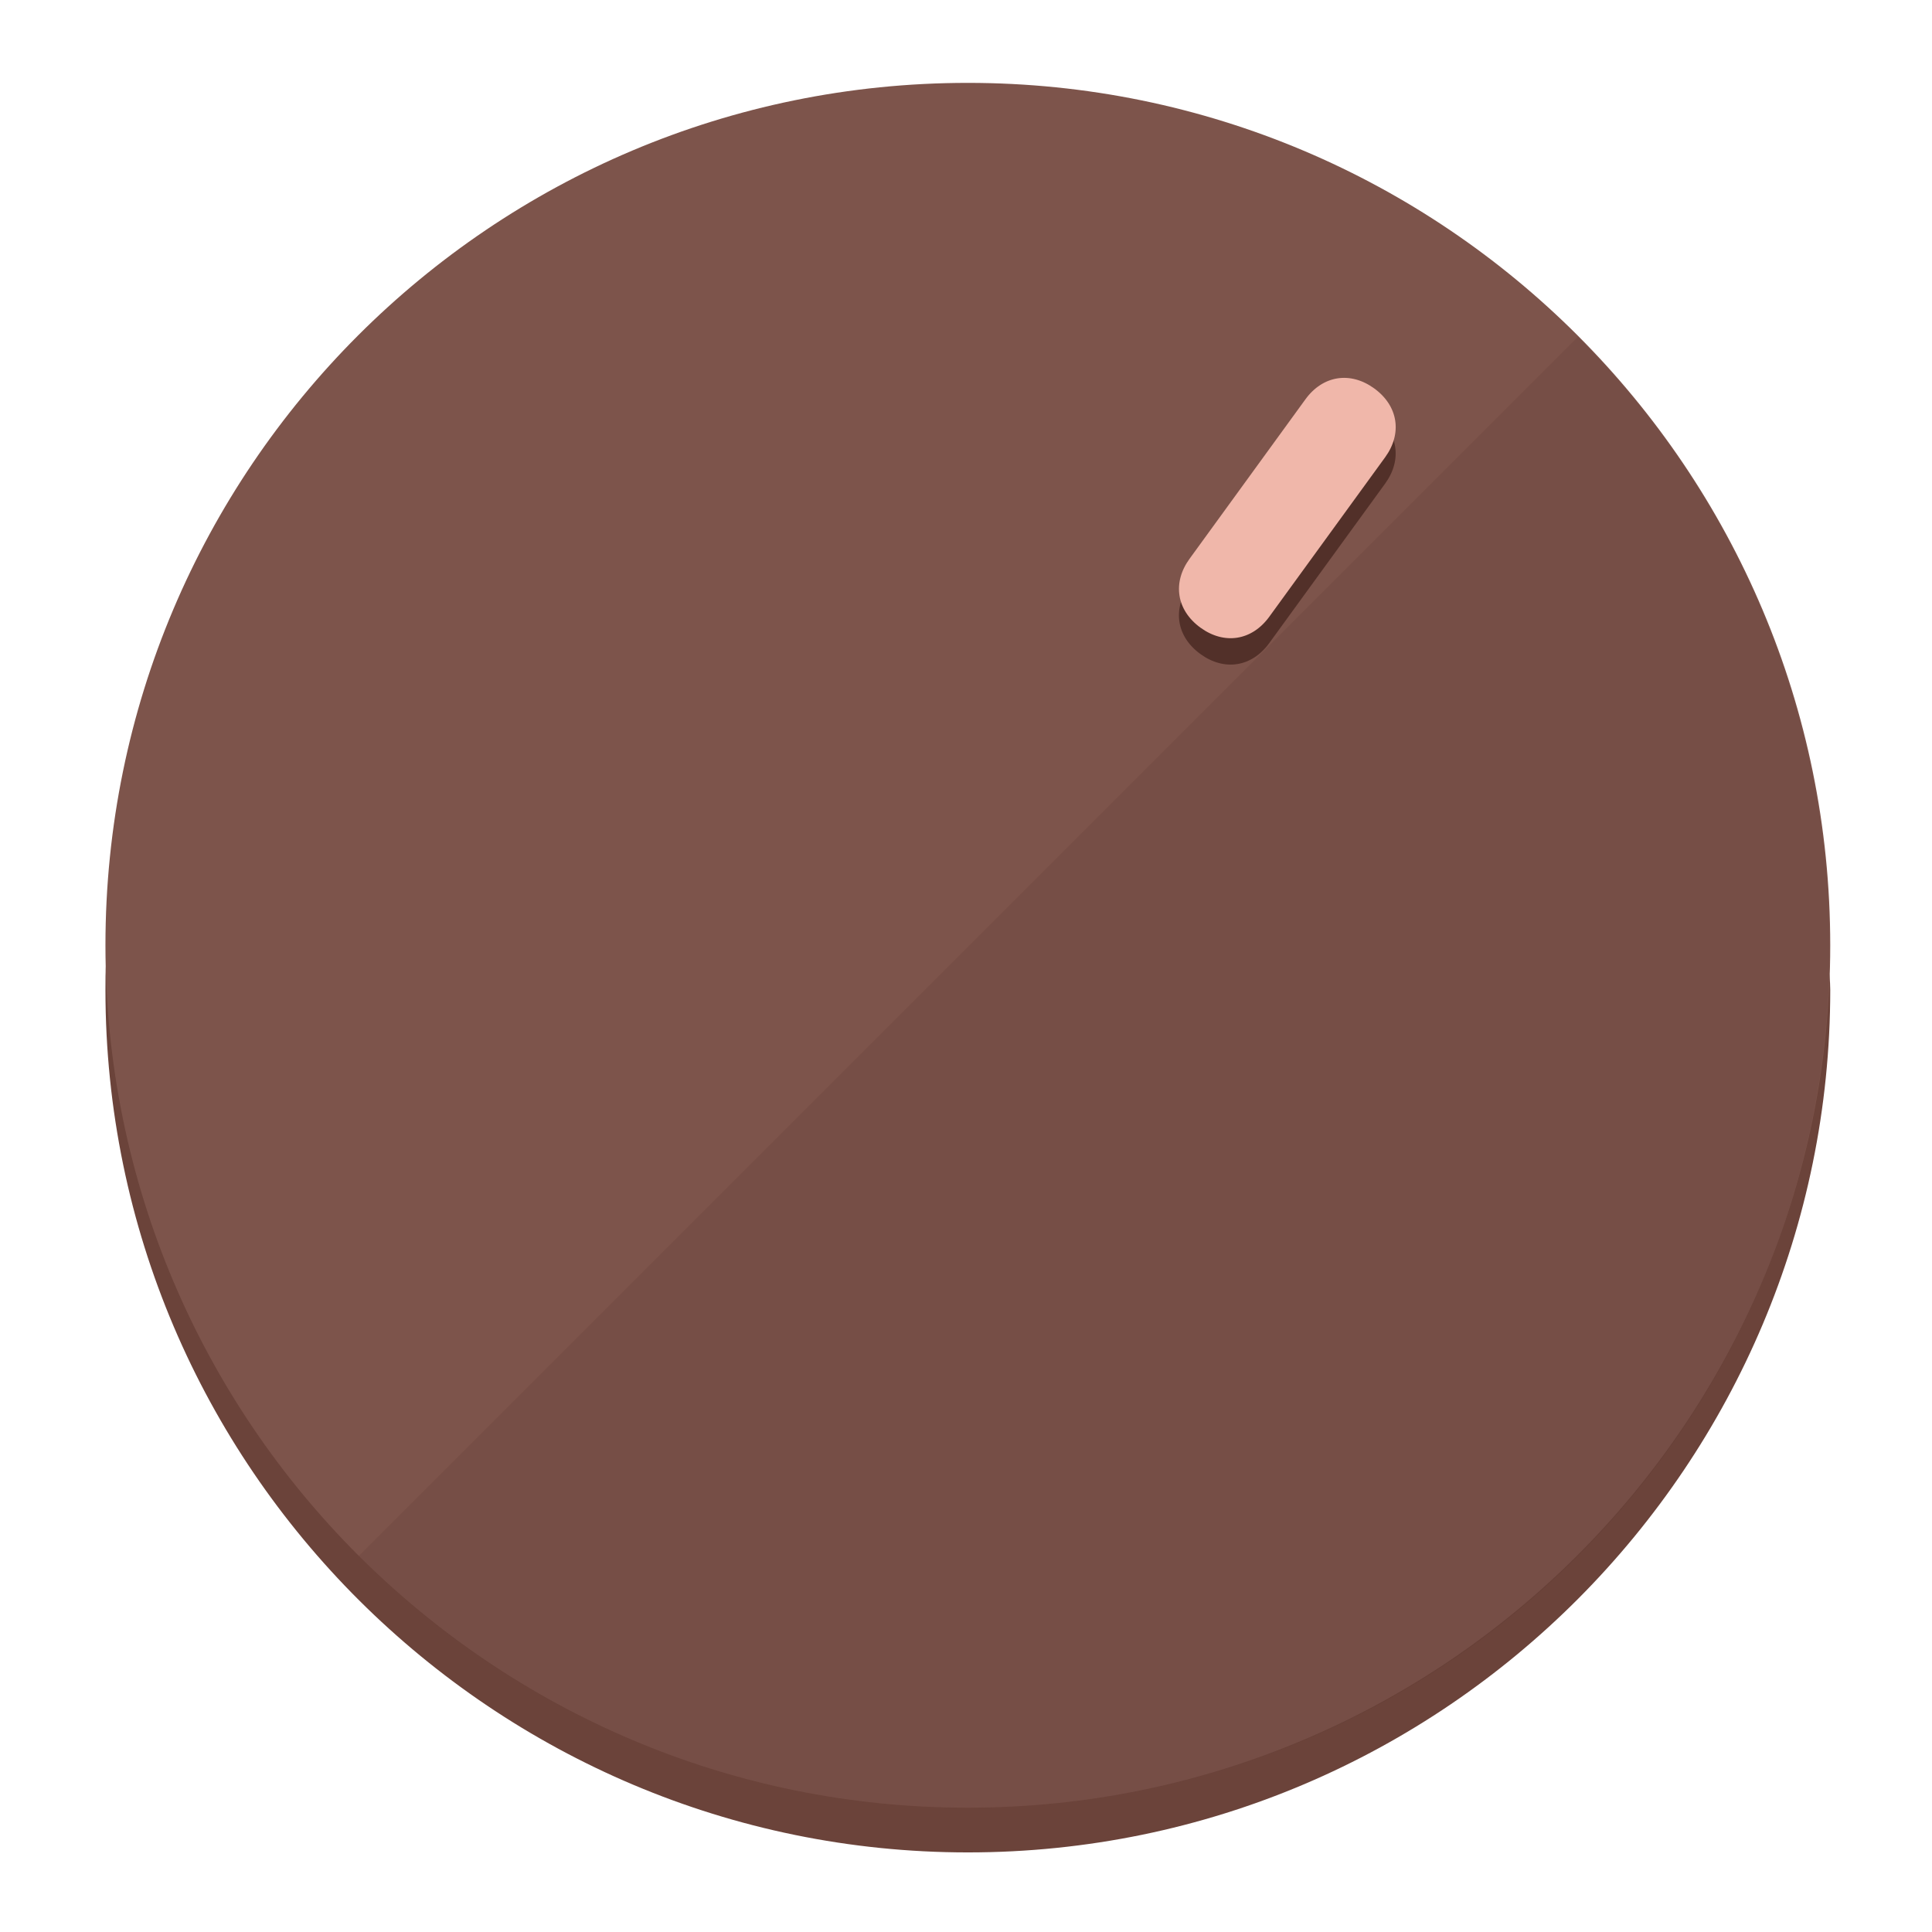
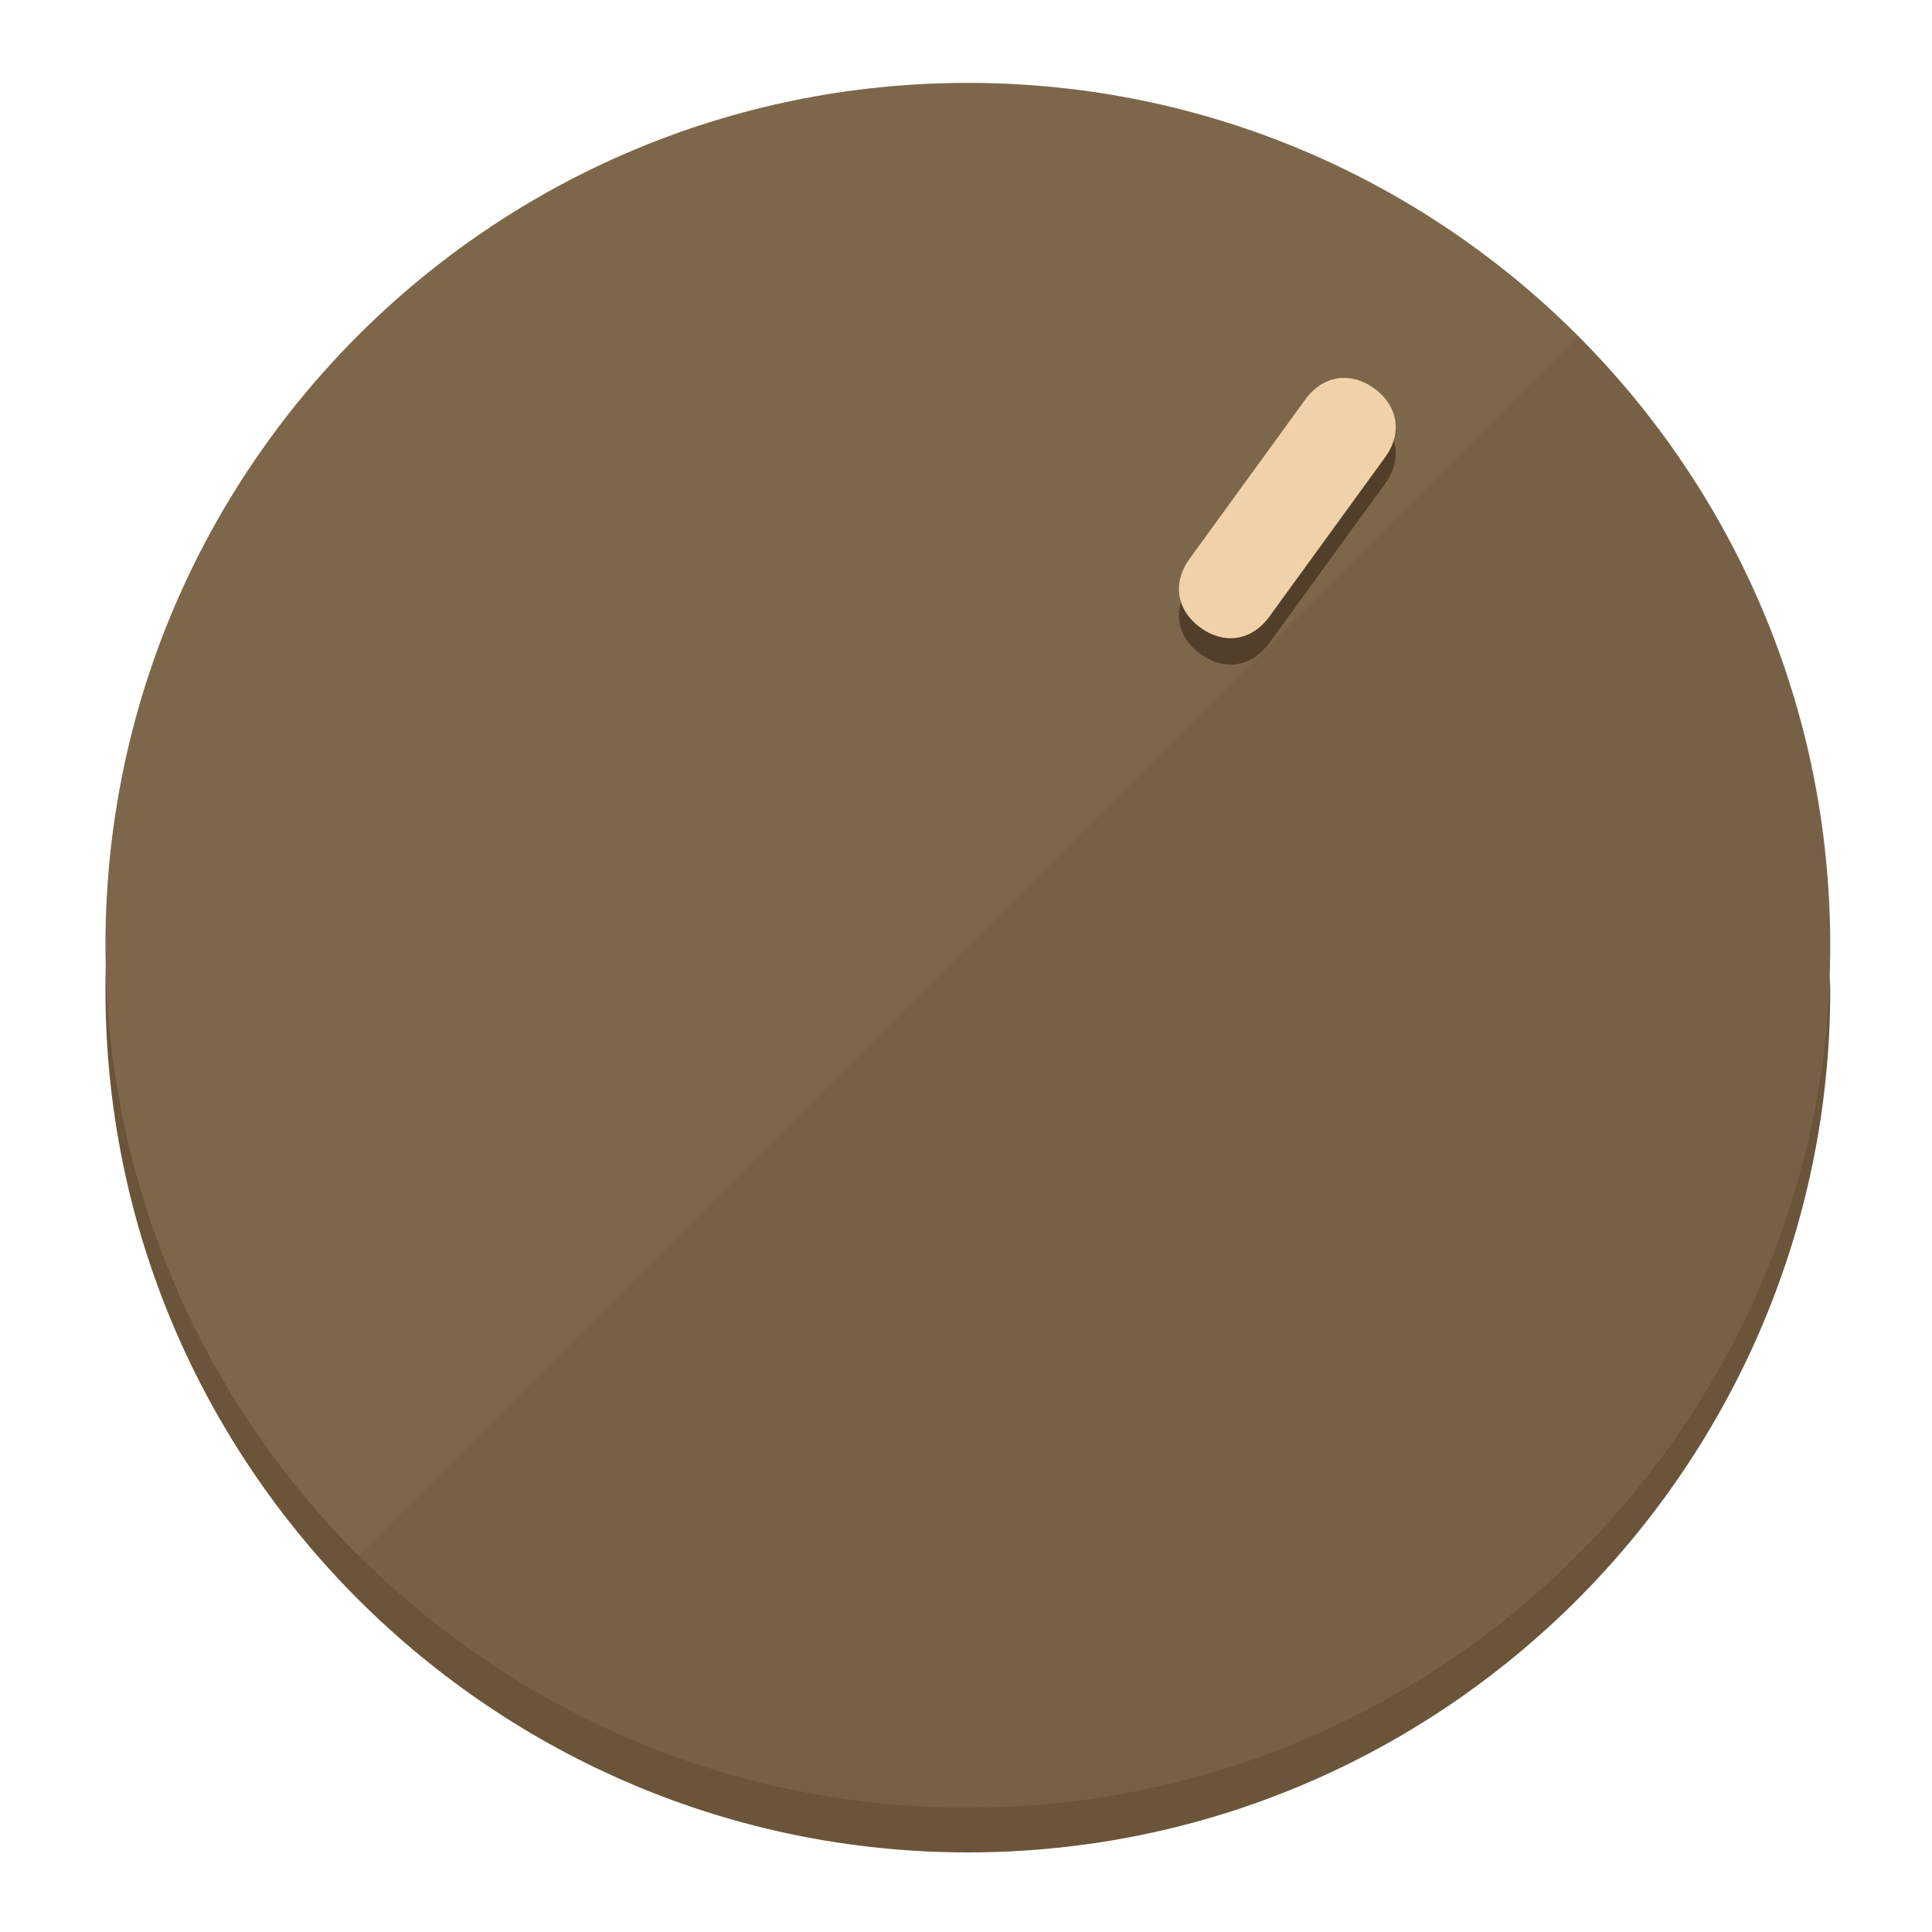
<svg xmlns="http://www.w3.org/2000/svg" height="120px" width="120px" version="1.1" id="Layer_1" viewBox="0 0 496.8 496.8" xml:space="preserve">
  <defs id="defs23" />
  <g id="g3158">
-     <path style="display:inline;fill:#6B433A;fill-opacity:1;stroke-width:1.584" d="m 248.875,445.92 c 116.582,0 212.89,-91.238 220.493,-205.286 0,5.069 1.267,8.87 1.267,13.939 0,121.651 -98.842,221.76 -221.76,221.76 -121.651,0 -221.76,-98.842 -221.76,-221.76 0,-5.069 0,-8.87 1.267,-13.939 7.603,114.048 103.91,205.286 220.493,205.286 z" id="path8" />
-     <circle style="display:inline;fill:#7D544B;fill-opacity:1;stroke-width:1.584" cx="248.875" cy="243.071" r="221.76" id="circle12" />
-     <path style="display:inline;fill:#523029;fill-opacity:0.154;stroke-width:1.587" d="m 405.744,86.606 c 86.308,86.308 86.308,227.193 0,313.5 -86.308,86.308 -227.193,86.308 -313.5,0" id="path14" />
+     <path style="display:inline;fill:#6B553A;fill-opacity:1;stroke-width:1.584" d="m 248.875,445.92 c 116.582,0 212.89,-91.238 220.493,-205.286 0,5.069 1.267,8.87 1.267,13.939 0,121.651 -98.842,221.76 -221.76,221.76 -121.651,0 -221.76,-98.842 -221.76,-221.76 0,-5.069 0,-8.87 1.267,-13.939 7.603,114.048 103.91,205.286 220.493,205.286 z" id="path8" />
+     <circle style="display:inline;fill:#7D674B;fill-opacity:1;stroke-width:1.584" cx="248.875" cy="243.071" r="221.76" id="circle12" />
+     <path style="display:inline;fill:#523F29;fill-opacity:0.154;stroke-width:1.587" d="m 405.744,86.606 c 86.308,86.308 86.308,227.193 0,313.5 -86.308,86.308 -227.193,86.308 -313.5,0" id="path14" />
  </g>
  <g id="g3198">
    <circle style="display:none;fill:#000000;fill-opacity:0;stroke-width:1.584" cx="344.188" cy="51.017" r="221.76" id="circle12-3" transform="rotate(36)" />
-     <path style="display:inline;fill:#523029;fill-opacity:1;stroke-width:1.584" d="m 326.375,165.375 c -4.469,6.151 -11.549,7.272 -17.7,2.803 v 0 c -6.151,-4.469 -7.273,-11.549 -2.803,-17.7 l 29.794,-41.007 c 4.469,-6.151 11.549,-7.272 17.7,-2.803 v 0 c 6.151,4.469 7.272,11.549 2.803,17.7 z" id="path3789" />
-     <path style="display:inline;fill:#F0B7AA;stroke-width:1.584" d="m 326.385,158.59 c -4.469,6.151 -11.549,7.272 -17.7,2.803 v 0 c -6.151,-4.469 -7.272,-11.549 -2.803,-17.7 l 29.794,-41.007 c 4.469,-6.151 11.549,-7.273 17.7,-2.803 v 0 c 6.151,4.469 7.272,11.549 2.803,17.7 z" id="path915" />
+     <path style="display:inline;fill:#523F29;fill-opacity:1;stroke-width:1.584" d="m 326.375,165.375 c -4.469,6.151 -11.549,7.272 -17.7,2.803 v 0 c -6.151,-4.469 -7.273,-11.549 -2.803,-17.7 l 29.794,-41.007 c 4.469,-6.151 11.549,-7.272 17.7,-2.803 v 0 c 6.151,4.469 7.272,11.549 2.803,17.7 z" id="path3789" />
+     <path style="display:inline;fill:#F0D1AA;stroke-width:1.584" d="m 326.385,158.59 c -4.469,6.151 -11.549,7.272 -17.7,2.803 v 0 c -6.151,-4.469 -7.272,-11.549 -2.803,-17.7 l 29.794,-41.007 c 4.469,-6.151 11.549,-7.273 17.7,-2.803 v 0 c 6.151,4.469 7.272,11.549 2.803,17.7 z" id="path915" />
  </g>
</svg>
